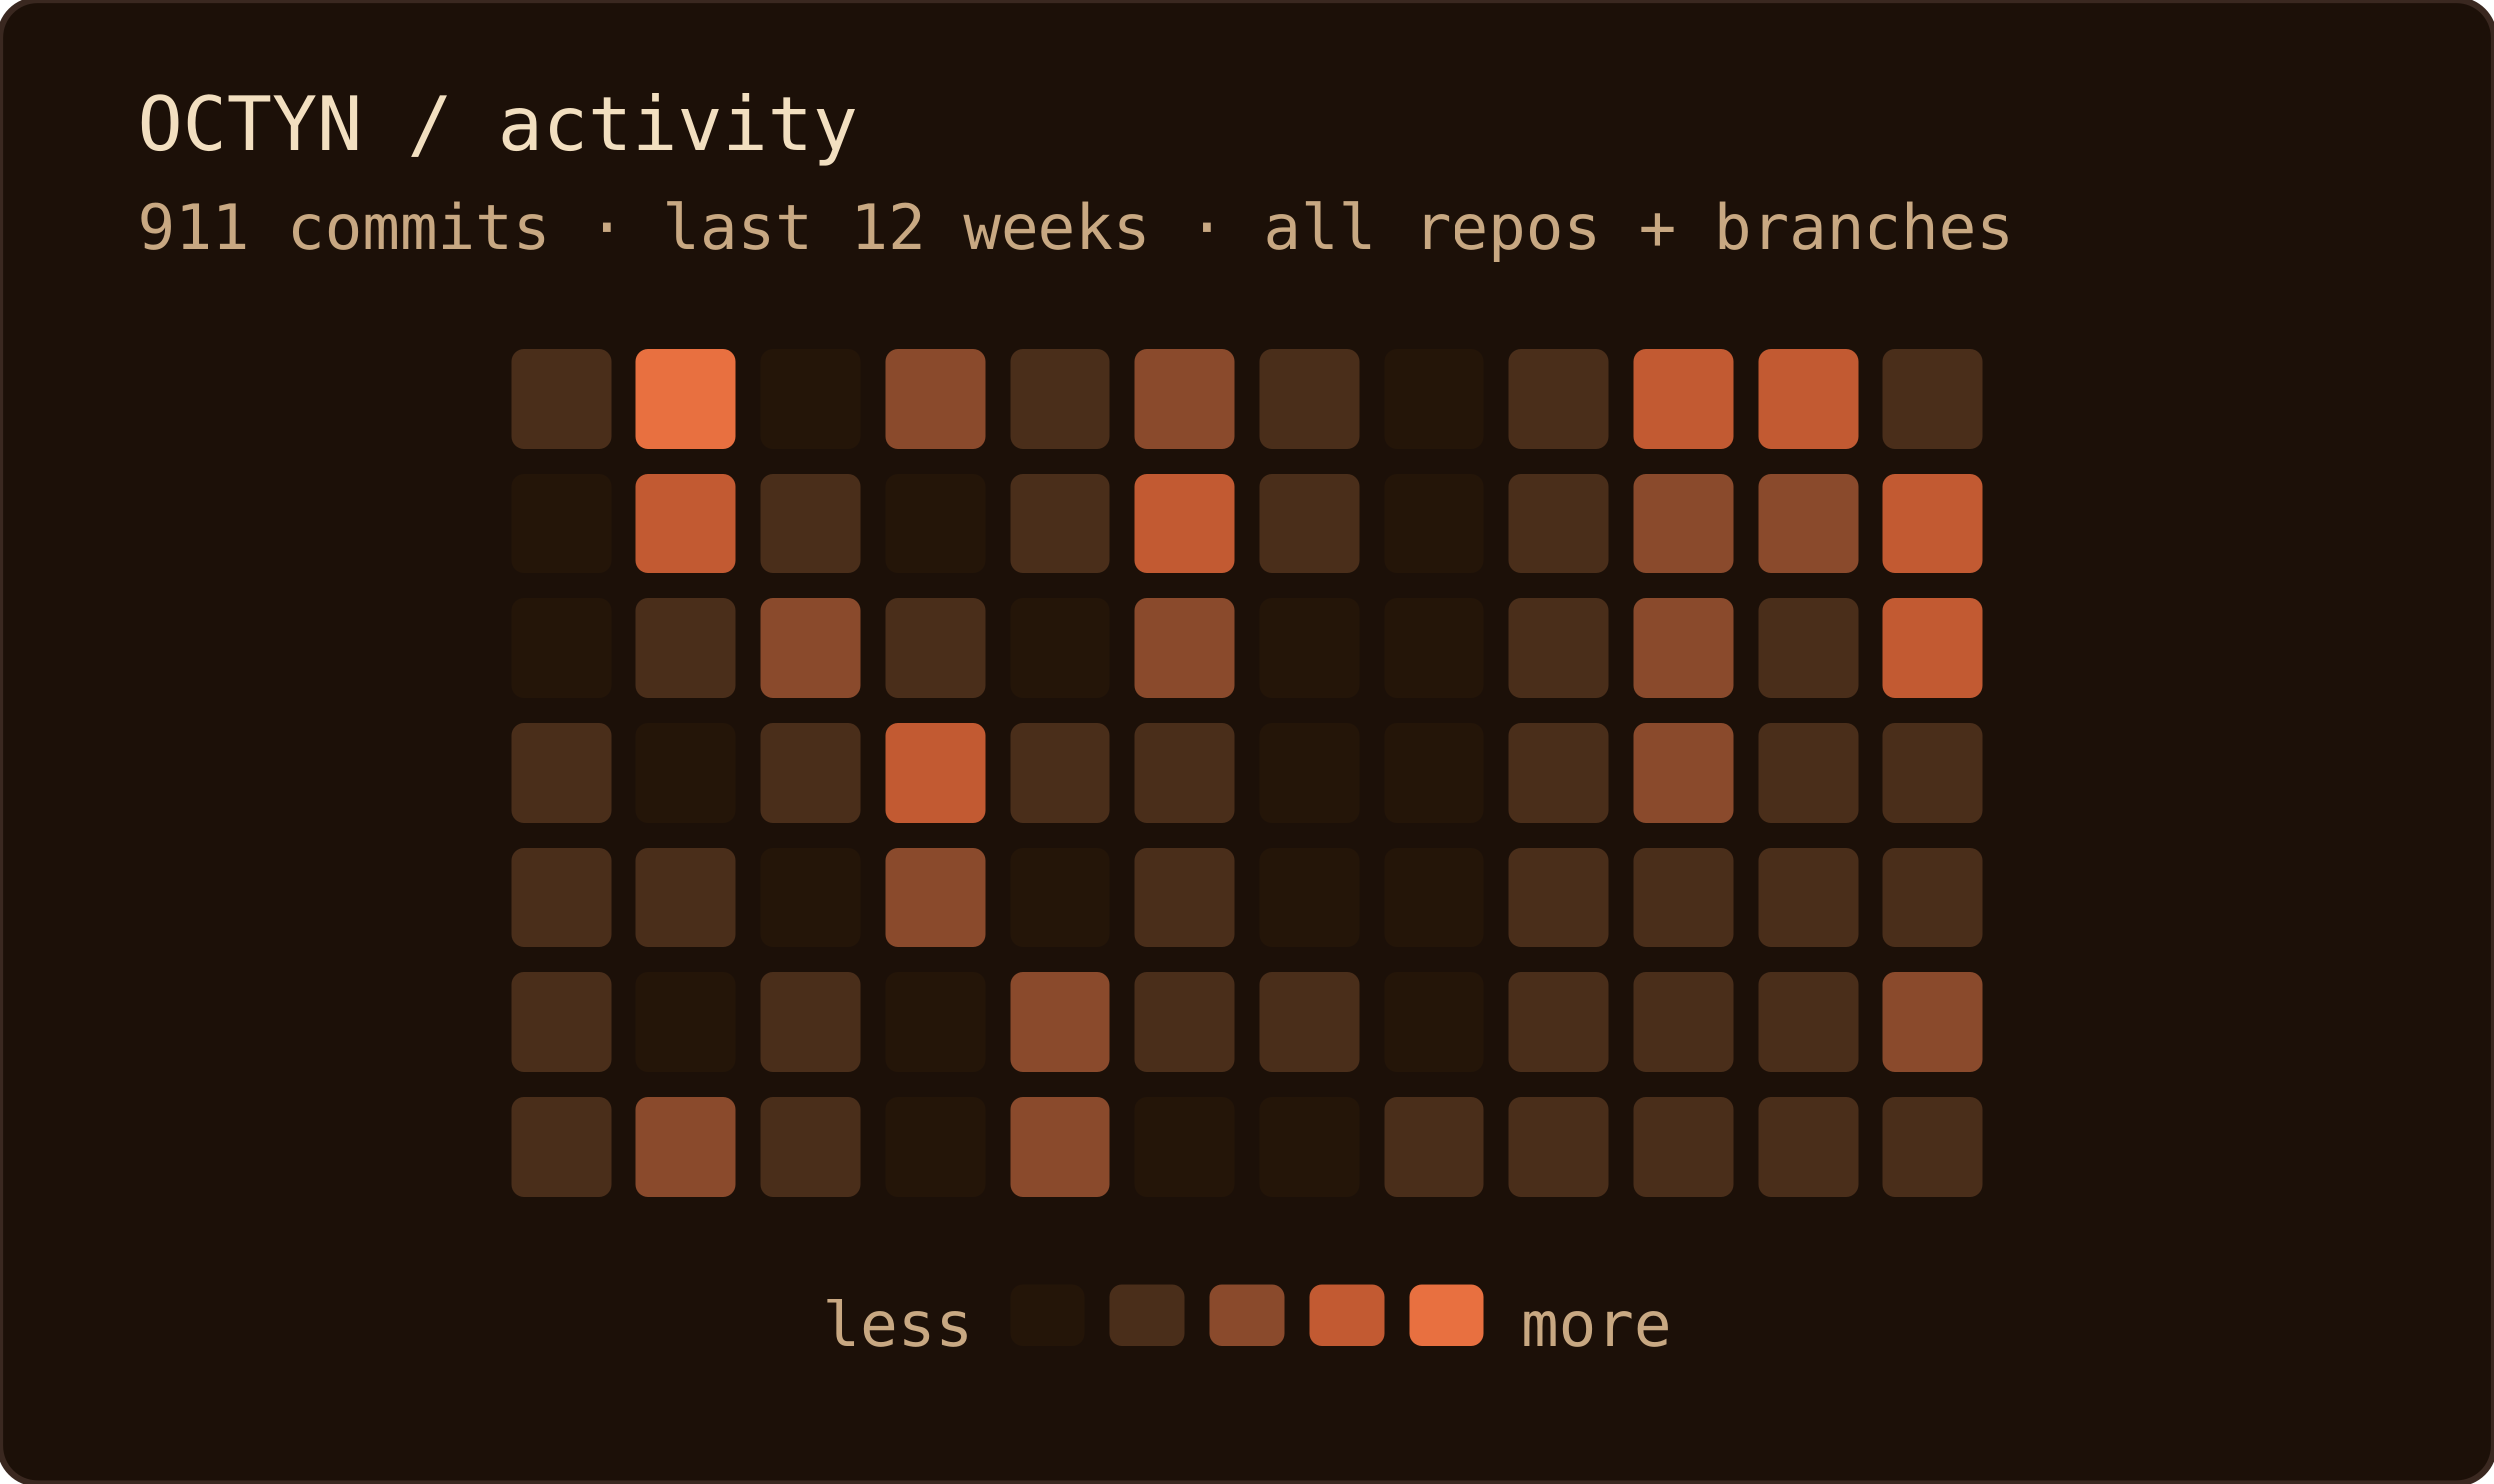
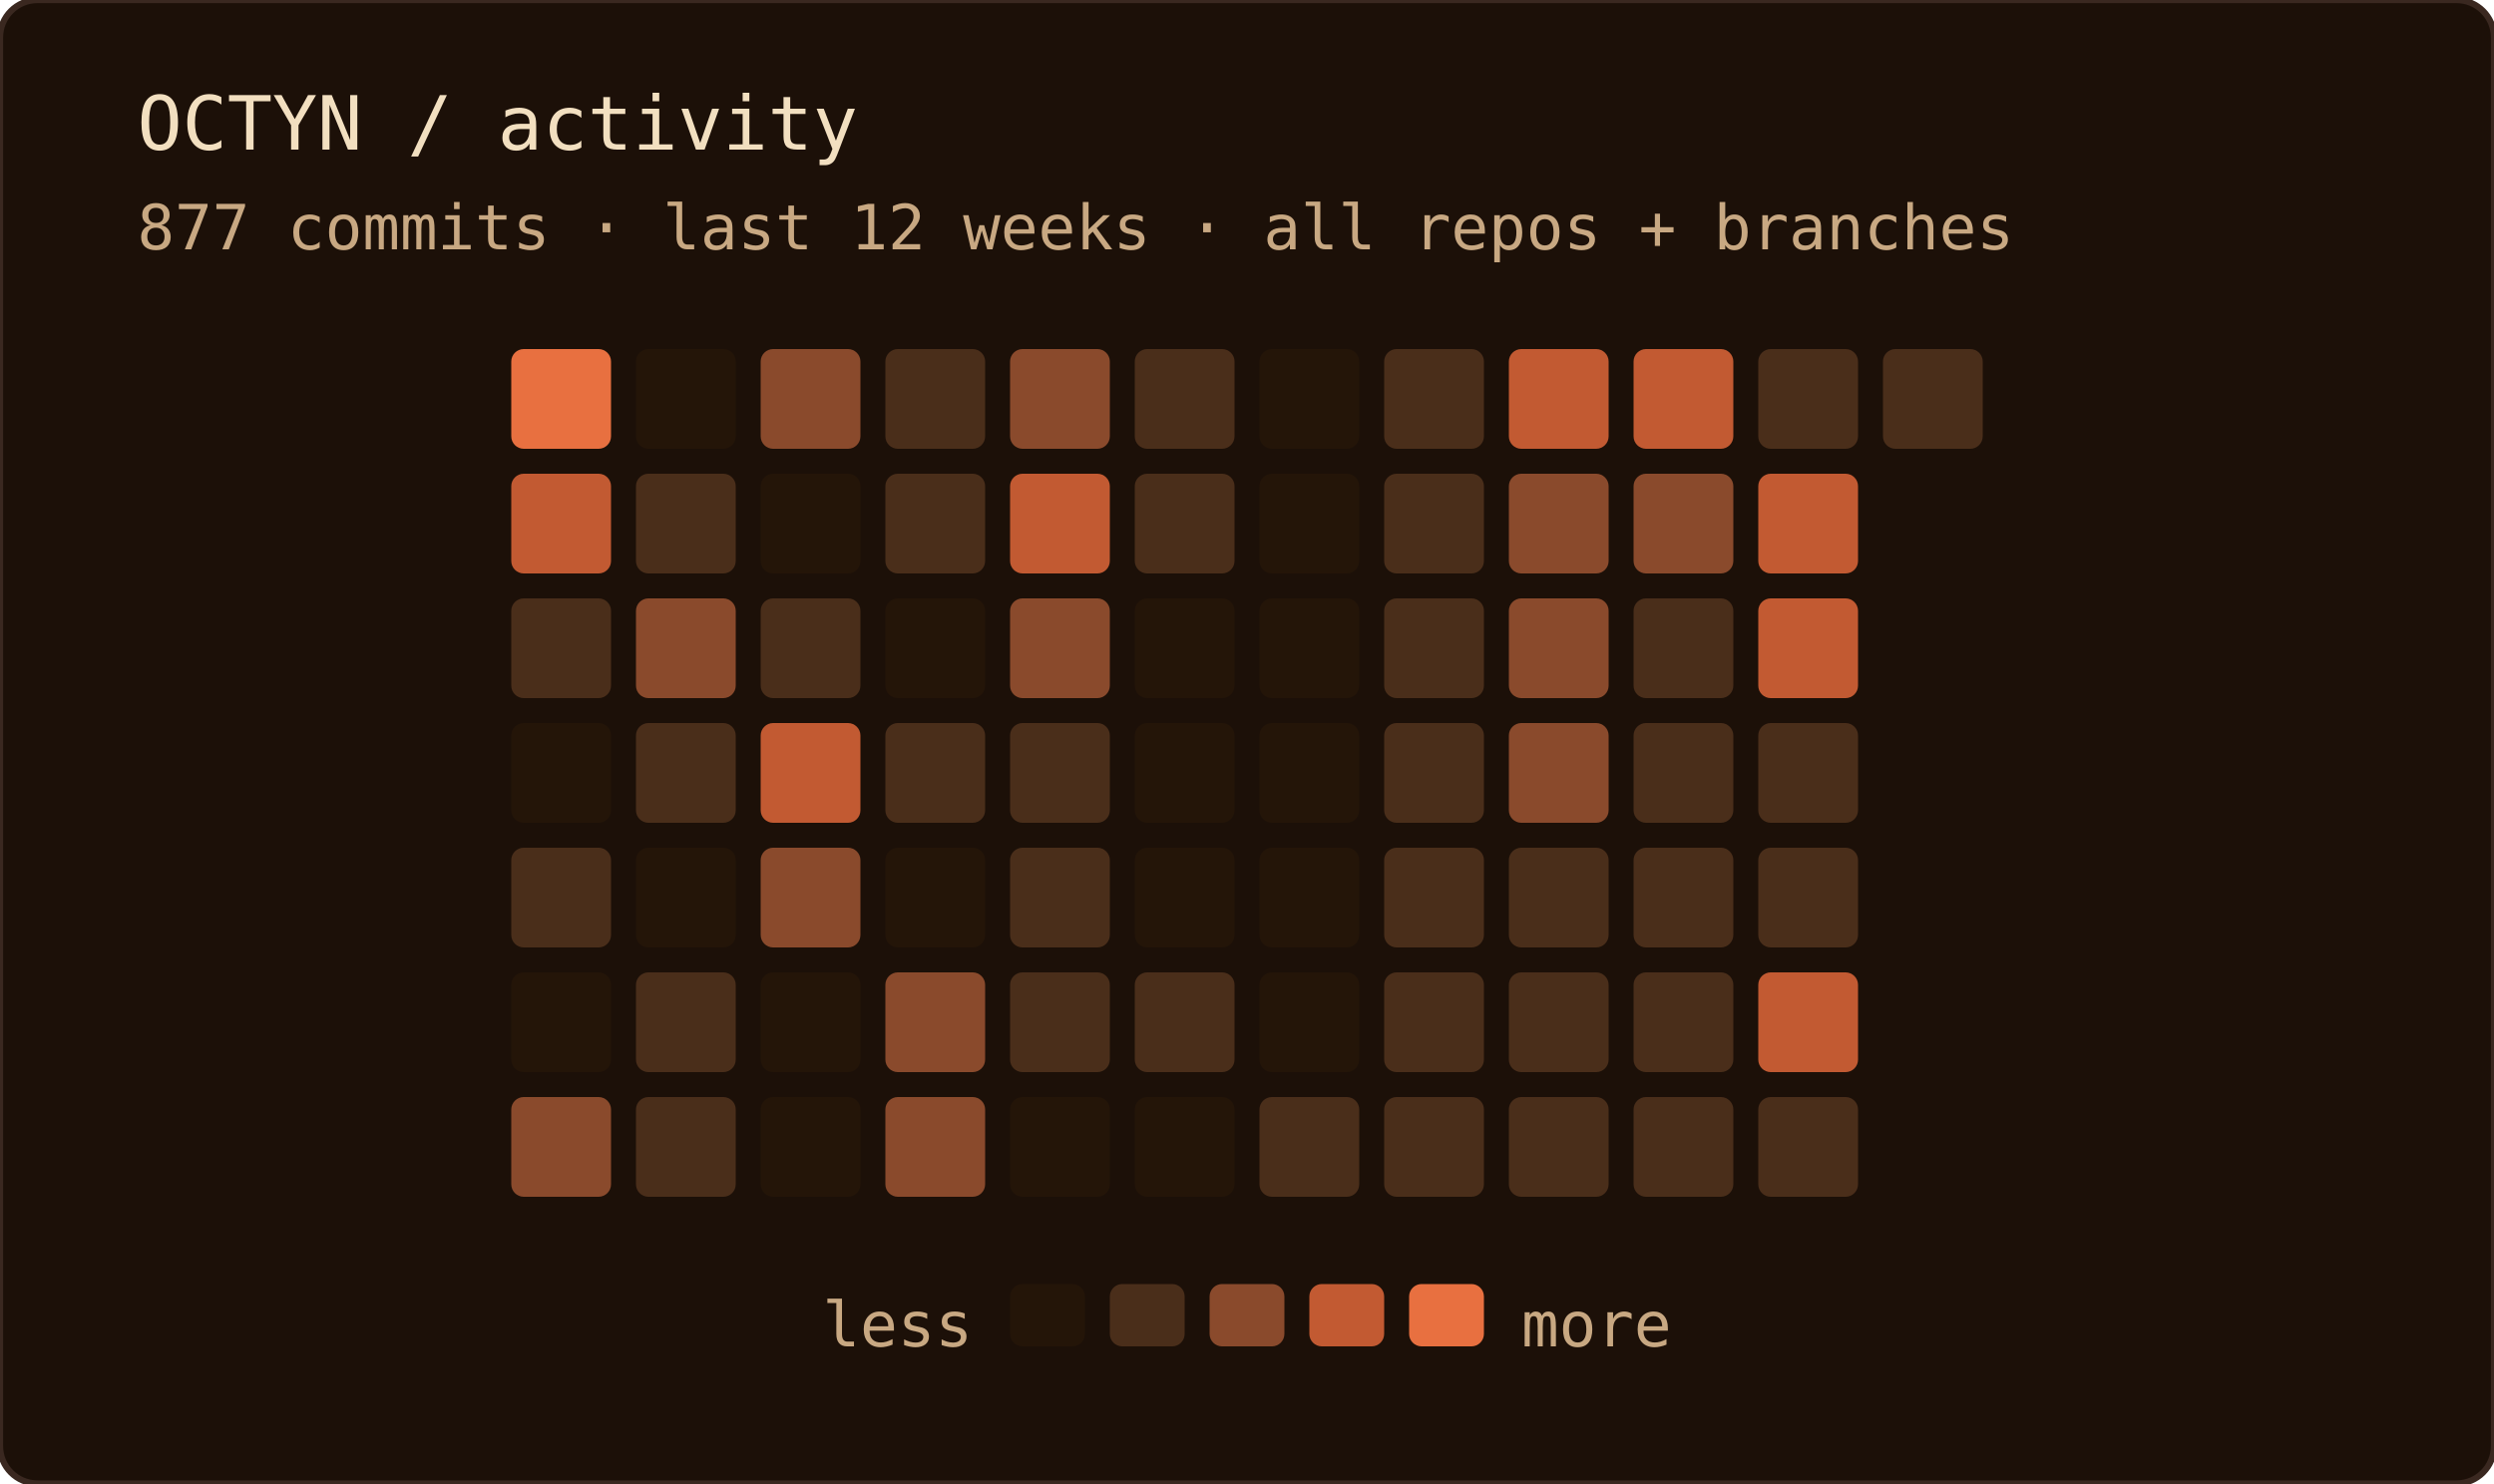
<svg xmlns="http://www.w3.org/2000/svg" width="400" height="238" role="img" aria-label="OCTYN commit activity — last 12 weeks · all repos + branches">
  <rect width="100%" height="100%" rx="6" fill="#1c1008" />
  <rect width="100%" height="100%" rx="6" fill="none" stroke="#3a2820" stroke-width="1" />
  <text x="22" y="24" font-family="'JetBrains Mono', 'Fira Code', ui-monospace, SFMono-Regular, Menlo, monospace" font-size="12" fill="#f2dfc0">OCTYN / activity</text>
-   <text x="22" y="40" font-family="'JetBrains Mono', 'Fira Code', ui-monospace, SFMono-Regular, Menlo, monospace" font-size="10" fill="#c8a882">911 commits · last 12 weeks · all repos + branches</text>
-   <rect x="82" y="56" width="16" height="16" rx="2" fill="#4a2e1a" />
-   <rect x="82" y="76" width="16" height="16" rx="2" fill="#241508" />
-   <rect x="82" y="96" width="16" height="16" rx="2" fill="#241508" />
-   <rect x="82" y="116" width="16" height="16" rx="2" fill="#4a2e1a" />
+   <text x="22" y="40" font-family="'JetBrains Mono', 'Fira Code', ui-monospace, SFMono-Regular, Menlo, monospace" font-size="10" fill="#c8a882">877 commits · last 12 weeks · all repos + branches</text>
+   <rect x="82" y="56" width="16" height="16" rx="2" fill="#e87040" />
+   <rect x="82" y="76" width="16" height="16" rx="2" fill="#c25a32" />
+   <rect x="82" y="96" width="16" height="16" rx="2" fill="#4a2e1a" />
+   <rect x="82" y="116" width="16" height="16" rx="2" fill="#241508" />
  <rect x="82" y="136" width="16" height="16" rx="2" fill="#4a2e1a" />
-   <rect x="82" y="156" width="16" height="16" rx="2" fill="#4a2e1a" />
-   <rect x="82" y="176" width="16" height="16" rx="2" fill="#4a2e1a" />
-   <rect x="102" y="56" width="16" height="16" rx="2" fill="#e87040" />
-   <rect x="102" y="76" width="16" height="16" rx="2" fill="#c25a32" />
-   <rect x="102" y="96" width="16" height="16" rx="2" fill="#4a2e1a" />
-   <rect x="102" y="116" width="16" height="16" rx="2" fill="#241508" />
-   <rect x="102" y="136" width="16" height="16" rx="2" fill="#4a2e1a" />
-   <rect x="102" y="156" width="16" height="16" rx="2" fill="#241508" />
-   <rect x="102" y="176" width="16" height="16" rx="2" fill="#8a4a2c" />
-   <rect x="122" y="56" width="16" height="16" rx="2" fill="#241508" />
-   <rect x="122" y="76" width="16" height="16" rx="2" fill="#4a2e1a" />
-   <rect x="122" y="96" width="16" height="16" rx="2" fill="#8a4a2c" />
-   <rect x="122" y="116" width="16" height="16" rx="2" fill="#4a2e1a" />
-   <rect x="122" y="136" width="16" height="16" rx="2" fill="#241508" />
-   <rect x="122" y="156" width="16" height="16" rx="2" fill="#4a2e1a" />
-   <rect x="122" y="176" width="16" height="16" rx="2" fill="#4a2e1a" />
-   <rect x="142" y="56" width="16" height="16" rx="2" fill="#8a4a2c" />
-   <rect x="142" y="76" width="16" height="16" rx="2" fill="#241508" />
-   <rect x="142" y="96" width="16" height="16" rx="2" fill="#4a2e1a" />
-   <rect x="142" y="116" width="16" height="16" rx="2" fill="#c25a32" />
-   <rect x="142" y="136" width="16" height="16" rx="2" fill="#8a4a2c" />
-   <rect x="142" y="156" width="16" height="16" rx="2" fill="#241508" />
-   <rect x="142" y="176" width="16" height="16" rx="2" fill="#241508" />
-   <rect x="162" y="56" width="16" height="16" rx="2" fill="#4a2e1a" />
-   <rect x="162" y="76" width="16" height="16" rx="2" fill="#4a2e1a" />
-   <rect x="162" y="96" width="16" height="16" rx="2" fill="#241508" />
+   <rect x="82" y="156" width="16" height="16" rx="2" fill="#241508" />
+   <rect x="82" y="176" width="16" height="16" rx="2" fill="#8a4a2c" />
+   <rect x="102" y="56" width="16" height="16" rx="2" fill="#241508" />
+   <rect x="102" y="76" width="16" height="16" rx="2" fill="#4a2e1a" />
+   <rect x="102" y="96" width="16" height="16" rx="2" fill="#8a4a2c" />
+   <rect x="102" y="116" width="16" height="16" rx="2" fill="#4a2e1a" />
+   <rect x="102" y="136" width="16" height="16" rx="2" fill="#241508" />
+   <rect x="102" y="156" width="16" height="16" rx="2" fill="#4a2e1a" />
+   <rect x="102" y="176" width="16" height="16" rx="2" fill="#4a2e1a" />
+   <rect x="122" y="56" width="16" height="16" rx="2" fill="#8a4a2c" />
+   <rect x="122" y="76" width="16" height="16" rx="2" fill="#241508" />
+   <rect x="122" y="96" width="16" height="16" rx="2" fill="#4a2e1a" />
+   <rect x="122" y="116" width="16" height="16" rx="2" fill="#c25a32" />
+   <rect x="122" y="136" width="16" height="16" rx="2" fill="#8a4a2c" />
+   <rect x="122" y="156" width="16" height="16" rx="2" fill="#241508" />
+   <rect x="122" y="176" width="16" height="16" rx="2" fill="#241508" />
+   <rect x="142" y="56" width="16" height="16" rx="2" fill="#4a2e1a" />
+   <rect x="142" y="76" width="16" height="16" rx="2" fill="#4a2e1a" />
+   <rect x="142" y="96" width="16" height="16" rx="2" fill="#241508" />
+   <rect x="142" y="116" width="16" height="16" rx="2" fill="#4a2e1a" />
+   <rect x="142" y="136" width="16" height="16" rx="2" fill="#241508" />
+   <rect x="142" y="156" width="16" height="16" rx="2" fill="#8a4a2c" />
+   <rect x="142" y="176" width="16" height="16" rx="2" fill="#8a4a2c" />
+   <rect x="162" y="56" width="16" height="16" rx="2" fill="#8a4a2c" />
+   <rect x="162" y="76" width="16" height="16" rx="2" fill="#c25a32" />
+   <rect x="162" y="96" width="16" height="16" rx="2" fill="#8a4a2c" />
  <rect x="162" y="116" width="16" height="16" rx="2" fill="#4a2e1a" />
-   <rect x="162" y="136" width="16" height="16" rx="2" fill="#241508" />
-   <rect x="162" y="156" width="16" height="16" rx="2" fill="#8a4a2c" />
-   <rect x="162" y="176" width="16" height="16" rx="2" fill="#8a4a2c" />
-   <rect x="182" y="56" width="16" height="16" rx="2" fill="#8a4a2c" />
-   <rect x="182" y="76" width="16" height="16" rx="2" fill="#c25a32" />
-   <rect x="182" y="96" width="16" height="16" rx="2" fill="#8a4a2c" />
-   <rect x="182" y="116" width="16" height="16" rx="2" fill="#4a2e1a" />
-   <rect x="182" y="136" width="16" height="16" rx="2" fill="#4a2e1a" />
+   <rect x="162" y="136" width="16" height="16" rx="2" fill="#4a2e1a" />
+   <rect x="162" y="156" width="16" height="16" rx="2" fill="#4a2e1a" />
+   <rect x="162" y="176" width="16" height="16" rx="2" fill="#241508" />
+   <rect x="182" y="56" width="16" height="16" rx="2" fill="#4a2e1a" />
+   <rect x="182" y="76" width="16" height="16" rx="2" fill="#4a2e1a" />
+   <rect x="182" y="96" width="16" height="16" rx="2" fill="#241508" />
+   <rect x="182" y="116" width="16" height="16" rx="2" fill="#241508" />
+   <rect x="182" y="136" width="16" height="16" rx="2" fill="#241508" />
  <rect x="182" y="156" width="16" height="16" rx="2" fill="#4a2e1a" />
  <rect x="182" y="176" width="16" height="16" rx="2" fill="#241508" />
-   <rect x="202" y="56" width="16" height="16" rx="2" fill="#4a2e1a" />
-   <rect x="202" y="76" width="16" height="16" rx="2" fill="#4a2e1a" />
+   <rect x="202" y="56" width="16" height="16" rx="2" fill="#241508" />
+   <rect x="202" y="76" width="16" height="16" rx="2" fill="#241508" />
  <rect x="202" y="96" width="16" height="16" rx="2" fill="#241508" />
  <rect x="202" y="116" width="16" height="16" rx="2" fill="#241508" />
  <rect x="202" y="136" width="16" height="16" rx="2" fill="#241508" />
-   <rect x="202" y="156" width="16" height="16" rx="2" fill="#4a2e1a" />
-   <rect x="202" y="176" width="16" height="16" rx="2" fill="#241508" />
-   <rect x="222" y="56" width="16" height="16" rx="2" fill="#241508" />
-   <rect x="222" y="76" width="16" height="16" rx="2" fill="#241508" />
-   <rect x="222" y="96" width="16" height="16" rx="2" fill="#241508" />
-   <rect x="222" y="116" width="16" height="16" rx="2" fill="#241508" />
-   <rect x="222" y="136" width="16" height="16" rx="2" fill="#241508" />
-   <rect x="222" y="156" width="16" height="16" rx="2" fill="#241508" />
+   <rect x="202" y="156" width="16" height="16" rx="2" fill="#241508" />
+   <rect x="202" y="176" width="16" height="16" rx="2" fill="#4a2e1a" />
+   <rect x="222" y="56" width="16" height="16" rx="2" fill="#4a2e1a" />
+   <rect x="222" y="76" width="16" height="16" rx="2" fill="#4a2e1a" />
+   <rect x="222" y="96" width="16" height="16" rx="2" fill="#4a2e1a" />
+   <rect x="222" y="116" width="16" height="16" rx="2" fill="#4a2e1a" />
+   <rect x="222" y="136" width="16" height="16" rx="2" fill="#4a2e1a" />
+   <rect x="222" y="156" width="16" height="16" rx="2" fill="#4a2e1a" />
  <rect x="222" y="176" width="16" height="16" rx="2" fill="#4a2e1a" />
-   <rect x="242" y="56" width="16" height="16" rx="2" fill="#4a2e1a" />
-   <rect x="242" y="76" width="16" height="16" rx="2" fill="#4a2e1a" />
-   <rect x="242" y="96" width="16" height="16" rx="2" fill="#4a2e1a" />
-   <rect x="242" y="116" width="16" height="16" rx="2" fill="#4a2e1a" />
+   <rect x="242" y="56" width="16" height="16" rx="2" fill="#c25a32" />
+   <rect x="242" y="76" width="16" height="16" rx="2" fill="#8a4a2c" />
+   <rect x="242" y="96" width="16" height="16" rx="2" fill="#8a4a2c" />
+   <rect x="242" y="116" width="16" height="16" rx="2" fill="#8a4a2c" />
  <rect x="242" y="136" width="16" height="16" rx="2" fill="#4a2e1a" />
  <rect x="242" y="156" width="16" height="16" rx="2" fill="#4a2e1a" />
  <rect x="242" y="176" width="16" height="16" rx="2" fill="#4a2e1a" />
  <rect x="262" y="56" width="16" height="16" rx="2" fill="#c25a32" />
  <rect x="262" y="76" width="16" height="16" rx="2" fill="#8a4a2c" />
-   <rect x="262" y="96" width="16" height="16" rx="2" fill="#8a4a2c" />
-   <rect x="262" y="116" width="16" height="16" rx="2" fill="#8a4a2c" />
+   <rect x="262" y="96" width="16" height="16" rx="2" fill="#4a2e1a" />
+   <rect x="262" y="116" width="16" height="16" rx="2" fill="#4a2e1a" />
  <rect x="262" y="136" width="16" height="16" rx="2" fill="#4a2e1a" />
  <rect x="262" y="156" width="16" height="16" rx="2" fill="#4a2e1a" />
  <rect x="262" y="176" width="16" height="16" rx="2" fill="#4a2e1a" />
-   <rect x="282" y="56" width="16" height="16" rx="2" fill="#c25a32" />
-   <rect x="282" y="76" width="16" height="16" rx="2" fill="#8a4a2c" />
-   <rect x="282" y="96" width="16" height="16" rx="2" fill="#4a2e1a" />
+   <rect x="282" y="56" width="16" height="16" rx="2" fill="#4a2e1a" />
+   <rect x="282" y="76" width="16" height="16" rx="2" fill="#c25a32" />
+   <rect x="282" y="96" width="16" height="16" rx="2" fill="#c25a32" />
  <rect x="282" y="116" width="16" height="16" rx="2" fill="#4a2e1a" />
  <rect x="282" y="136" width="16" height="16" rx="2" fill="#4a2e1a" />
-   <rect x="282" y="156" width="16" height="16" rx="2" fill="#4a2e1a" />
+   <rect x="282" y="156" width="16" height="16" rx="2" fill="#c25a32" />
  <rect x="282" y="176" width="16" height="16" rx="2" fill="#4a2e1a" />
  <rect x="302" y="56" width="16" height="16" rx="2" fill="#4a2e1a" />
-   <rect x="302" y="76" width="16" height="16" rx="2" fill="#c25a32" />
-   <rect x="302" y="96" width="16" height="16" rx="2" fill="#c25a32" />
-   <rect x="302" y="116" width="16" height="16" rx="2" fill="#4a2e1a" />
-   <rect x="302" y="136" width="16" height="16" rx="2" fill="#4a2e1a" />
-   <rect x="302" y="156" width="16" height="16" rx="2" fill="#8a4a2c" />
-   <rect x="302" y="176" width="16" height="16" rx="2" fill="#4a2e1a" />
  <text x="156" y="216" text-anchor="end" font-family="'JetBrains Mono', 'Fira Code', ui-monospace, SFMono-Regular, Menlo, monospace" font-size="10" fill="#c8a882">less</text>
  <rect x="162" y="206" width="12" height="10" rx="2" fill="#241508" />
  <rect x="178" y="206" width="12" height="10" rx="2" fill="#4a2e1a" />
  <rect x="194" y="206" width="12" height="10" rx="2" fill="#8a4a2c" />
  <rect x="210" y="206" width="12" height="10" rx="2" fill="#c25a32" />
  <rect x="226" y="206" width="12" height="10" rx="2" fill="#e87040" />
  <text x="244" y="216" font-family="'JetBrains Mono', 'Fira Code', ui-monospace, SFMono-Regular, Menlo, monospace" font-size="10" fill="#c8a882">more</text>
</svg>
